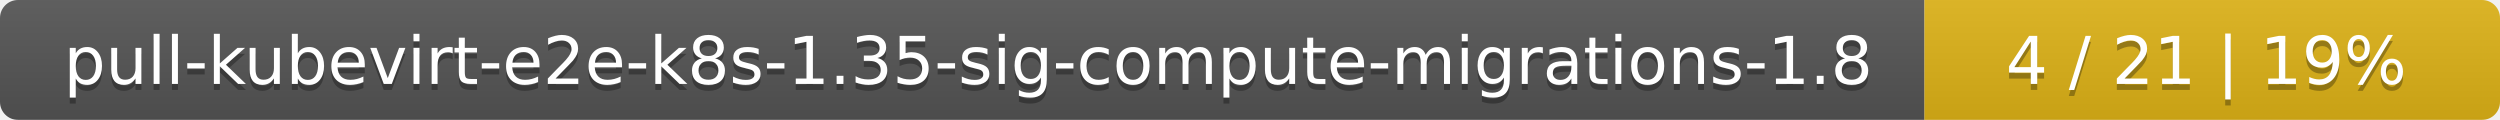
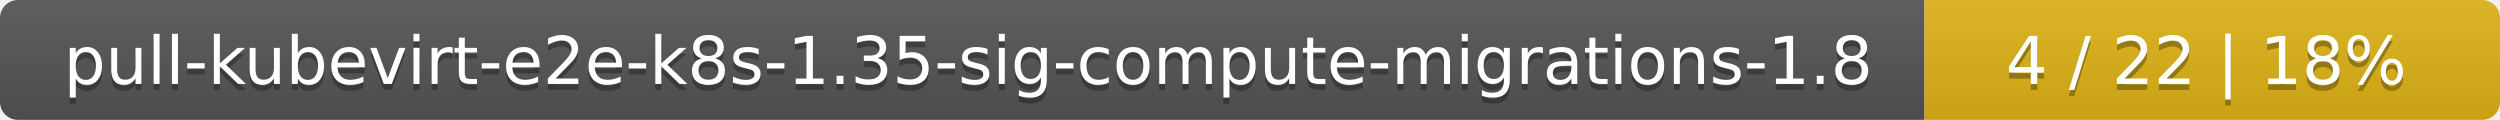
<svg xmlns="http://www.w3.org/2000/svg" width="417" height="20">
  <linearGradient id="smooth" x2="0" y2="100%">
    <stop offset="0" stop-color="#bbb" stop-opacity=".1" />
    <stop offset="1" stop-opacity=".1" />
  </linearGradient>
  <mask id="round">
    <rect width="417" height="20" rx="3" fill="#fff" />
  </mask>
  <g mask="url(#round)">
    <rect width="321" height="20" fill="#555" />
    <rect x="321" width="96" height="20" fill="#dfb317" />
    <rect width="417" height="20" fill="url(#smooth)" />
  </g>
  <g fill="#fff" text-anchor="middle" font-family="DejaVu Sans,Verdana,Geneva,sans-serif" font-size="11">
    <text x="161.5" y="15" fill="#010101" fill-opacity=".3">pull-kubevirt-e2e-k8s-1.35-sig-compute-migrations-1.8</text>
    <text x="161.5" y="14">pull-kubevirt-e2e-k8s-1.35-sig-compute-migrations-1.8</text>
-     <text x="368" y="15" fill="#010101" fill-opacity=".3">4 / 21    |    19%</text>
-     <text x="368" y="14">4 / 21    |    19%</text>
+     <text x="368" y="15" fill="#010101" fill-opacity=".3">4 / 22    |    18%</text>
+     <text x="368" y="14">4 / 22    |    18%</text>
  </g>
</svg>
